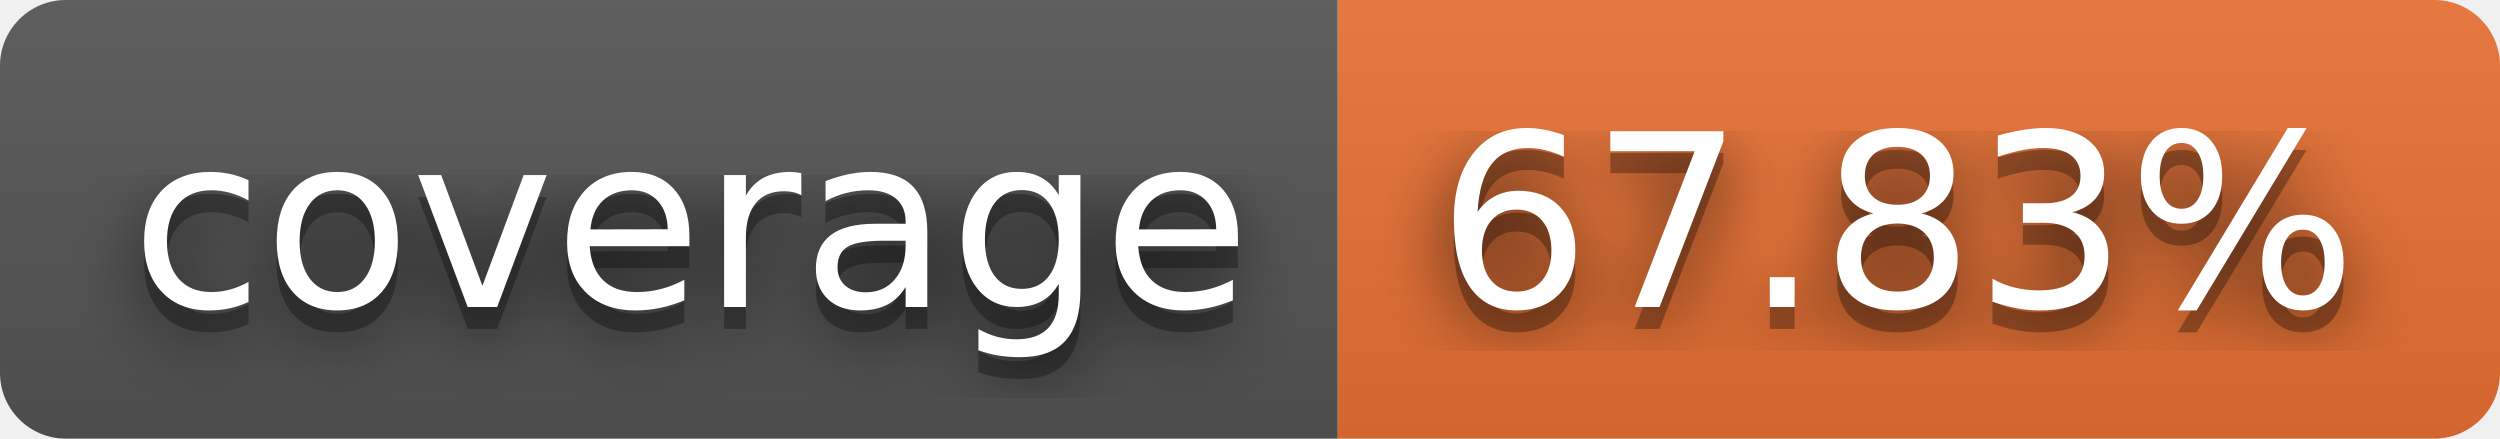
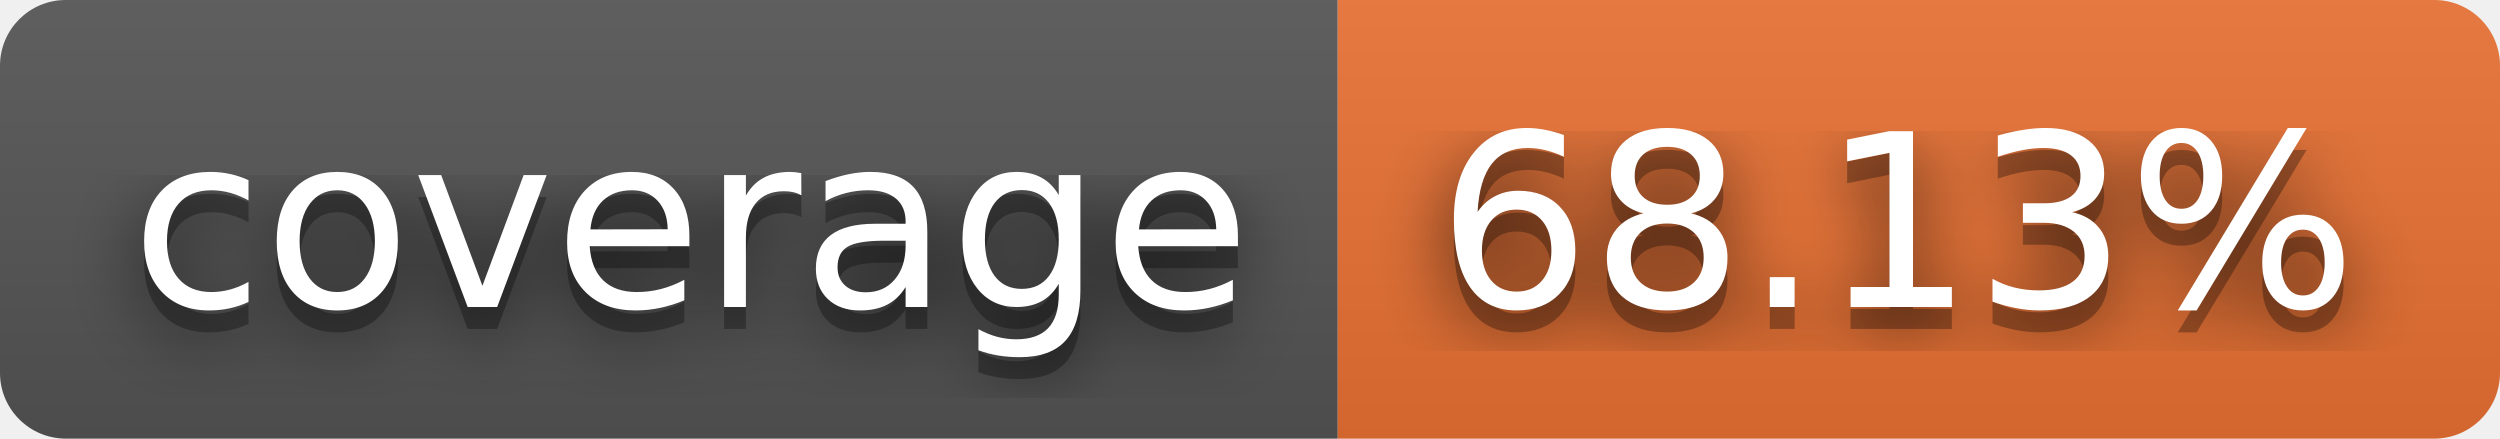
- <svg xmlns="http://www.w3.org/2000/svg" width="114" height="20" role="img" aria-label="coverage: 67.83%">
+ <svg xmlns="http://www.w3.org/2000/svg" width="114" height="20" role="img" aria-label="coverage: 68.13%">
  <filter id="blur">
    <feGaussianBlur stdDeviation="16" />
  </filter>
  <linearGradient id="s" x2="0" y2="100%">
    <stop offset="0" stop-color="#bbb" stop-opacity=".1" />
    <stop offset="1" stop-opacity=".1" />
  </linearGradient>
  <clipPath id="r">
    <rect width="114" height="20" rx="3" />
  </clipPath>
  <g clip-path="url(#r)">
    <rect width="61" height="20" fill="#555" />
    <rect x="61" width="53" height="20" fill="#ea7233" />
    <rect width="114" height="20" fill="url(#s)" />
  </g>
  <g fill="#fff" text-anchor="middle" font-family="Verdana,Geneva,DejaVu Sans,sans-serif" text-rendering="geometricPrecision" font-size="110">
    <g transform="scale(.1)">
      <g aria-hidden="true" fill="#010101">
        <text x="315" y="150" fill-opacity=".8" filter="url(#blur)" textLength="510">coverage</text>
        <text x="315" y="150" fill-opacity=".3" textLength="510">coverage</text>
      </g>
      <text x="315" y="140" textLength="510">coverage</text>
    </g>
    <g transform="scale(.1)">
      <g aria-hidden="true" fill="#010101">
-         <text x="865" y="150" fill-opacity=".8" filter="url(#blur)" textLength="430">67.83%</text>
-         <text x="865" y="150" fill-opacity=".3" textLength="430">67.83%</text>
+         <text x="865" y="150" fill-opacity=".8" filter="url(#blur)" textLength="430">68.13%</text>
+         <text x="865" y="150" fill-opacity=".3" textLength="430">68.13%</text>
      </g>
-       <text x="865" y="140" textLength="430">67.83%</text>
+       <text x="865" y="140" textLength="430">68.13%</text>
    </g>
  </g>
</svg>
